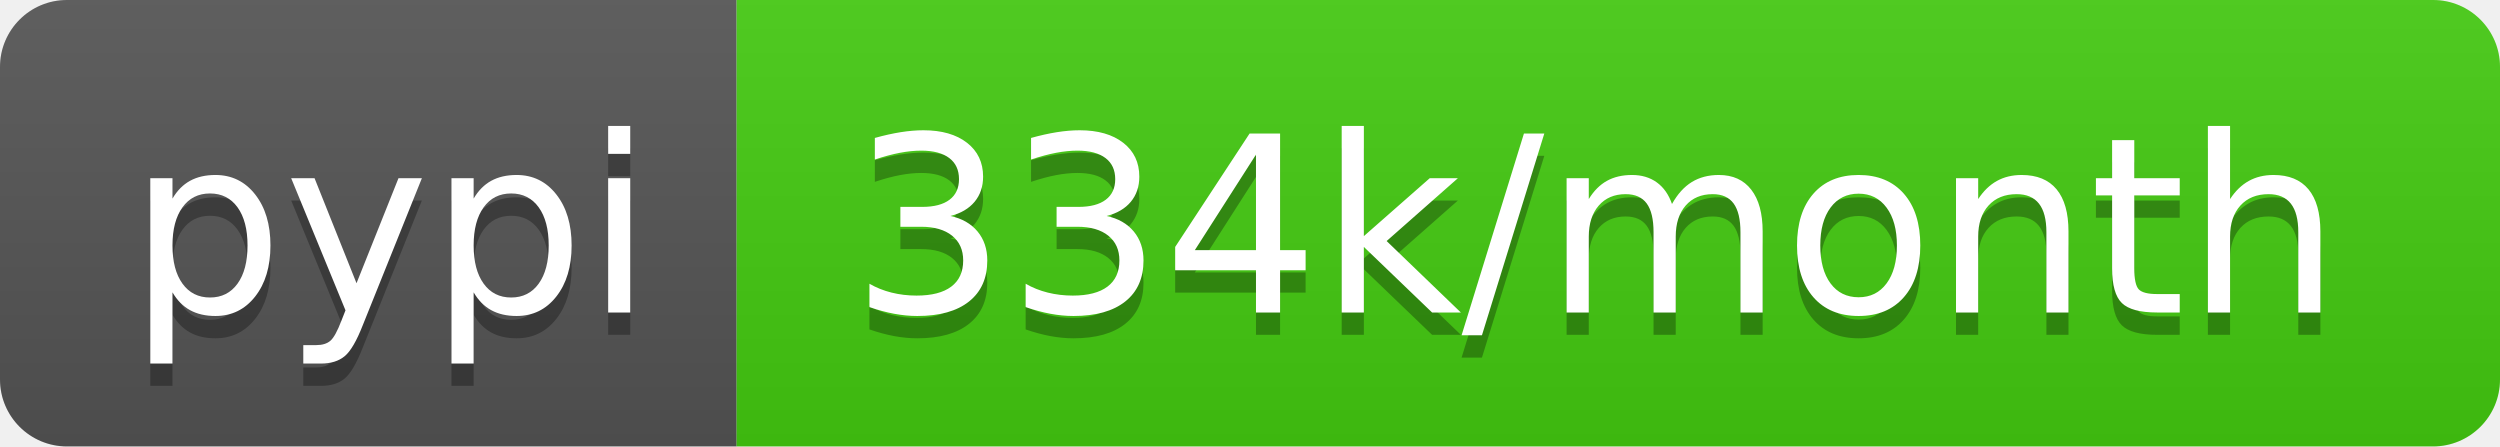
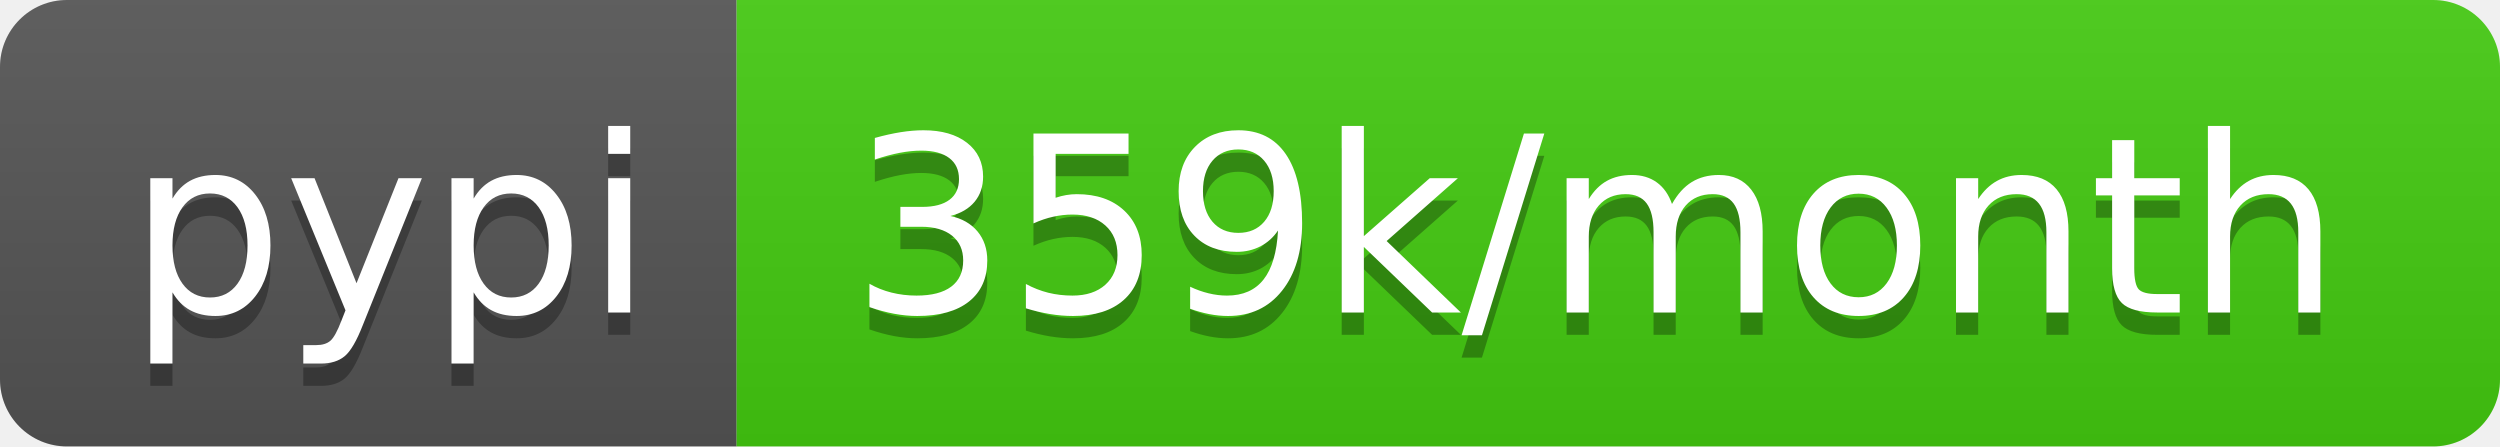
- <svg xmlns="http://www.w3.org/2000/svg" width="112" height="20" role="img" aria-label="pypi: 334k/month">
+ <svg xmlns="http://www.w3.org/2000/svg" width="112" height="20" role="img" aria-label="pypi: 359k/month">
  <linearGradient id="s" x2="0" y2="100%">
    <stop offset="0" stop-color="#bbb" stop-opacity=".1" />
    <stop offset="1" stop-opacity=".1" />
  </linearGradient>
  <clipPath id="r">
    <rect width="112" height="20" rx="3" fill="#fff" />
  </clipPath>
  <g clip-path="url(#r)">
    <rect width="33" height="20" fill="#555" />
    <rect x="33" width="79" height="20" fill="#4c1" />
    <rect width="112" height="20" fill="url(#s)" />
  </g>
  <g fill="#fff" text-anchor="middle" font-family="Verdana,Geneva,DejaVu Sans,sans-serif" text-rendering="geometricPrecision" font-size="110">
    <text aria-hidden="true" x="175" y="150" fill="#010101" fill-opacity=".3" transform="scale(.1)" textLength="230">pypi</text>
    <text x="175" y="140" transform="scale(.1)" fill="#fff" textLength="230">pypi</text>
-     <text aria-hidden="true" x="715" y="150" fill="#010101" fill-opacity=".3" transform="scale(.1)" textLength="690">334k/month</text>
-     <text x="715" y="140" transform="scale(.1)" fill="#fff" textLength="690">334k/month</text>
+     <text aria-hidden="true" x="715" y="150" fill="#010101" fill-opacity=".3" transform="scale(.1)" textLength="690">359k/month</text>
+     <text x="715" y="140" transform="scale(.1)" fill="#fff" textLength="690">359k/month</text>
  </g>
</svg>
